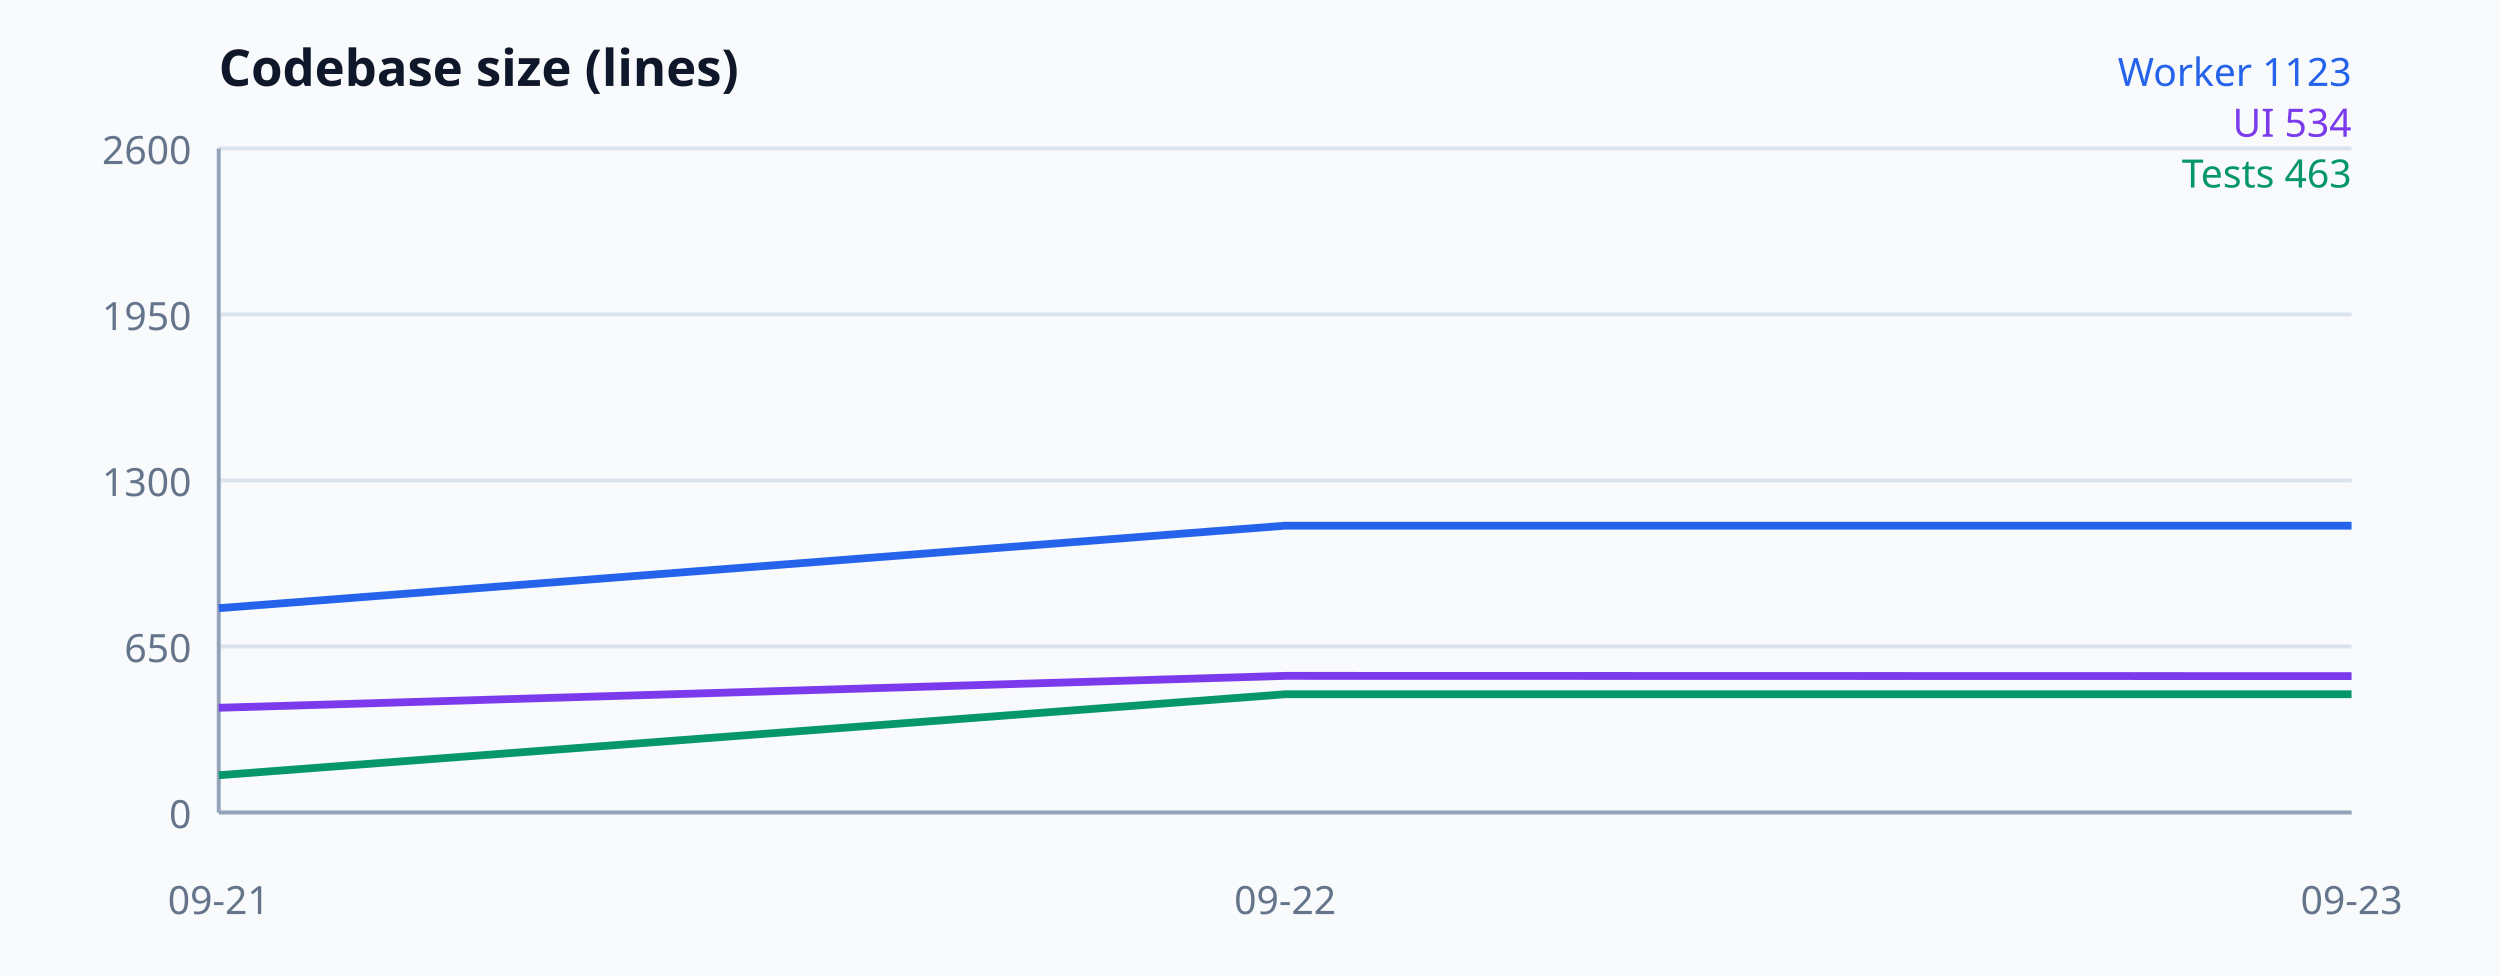
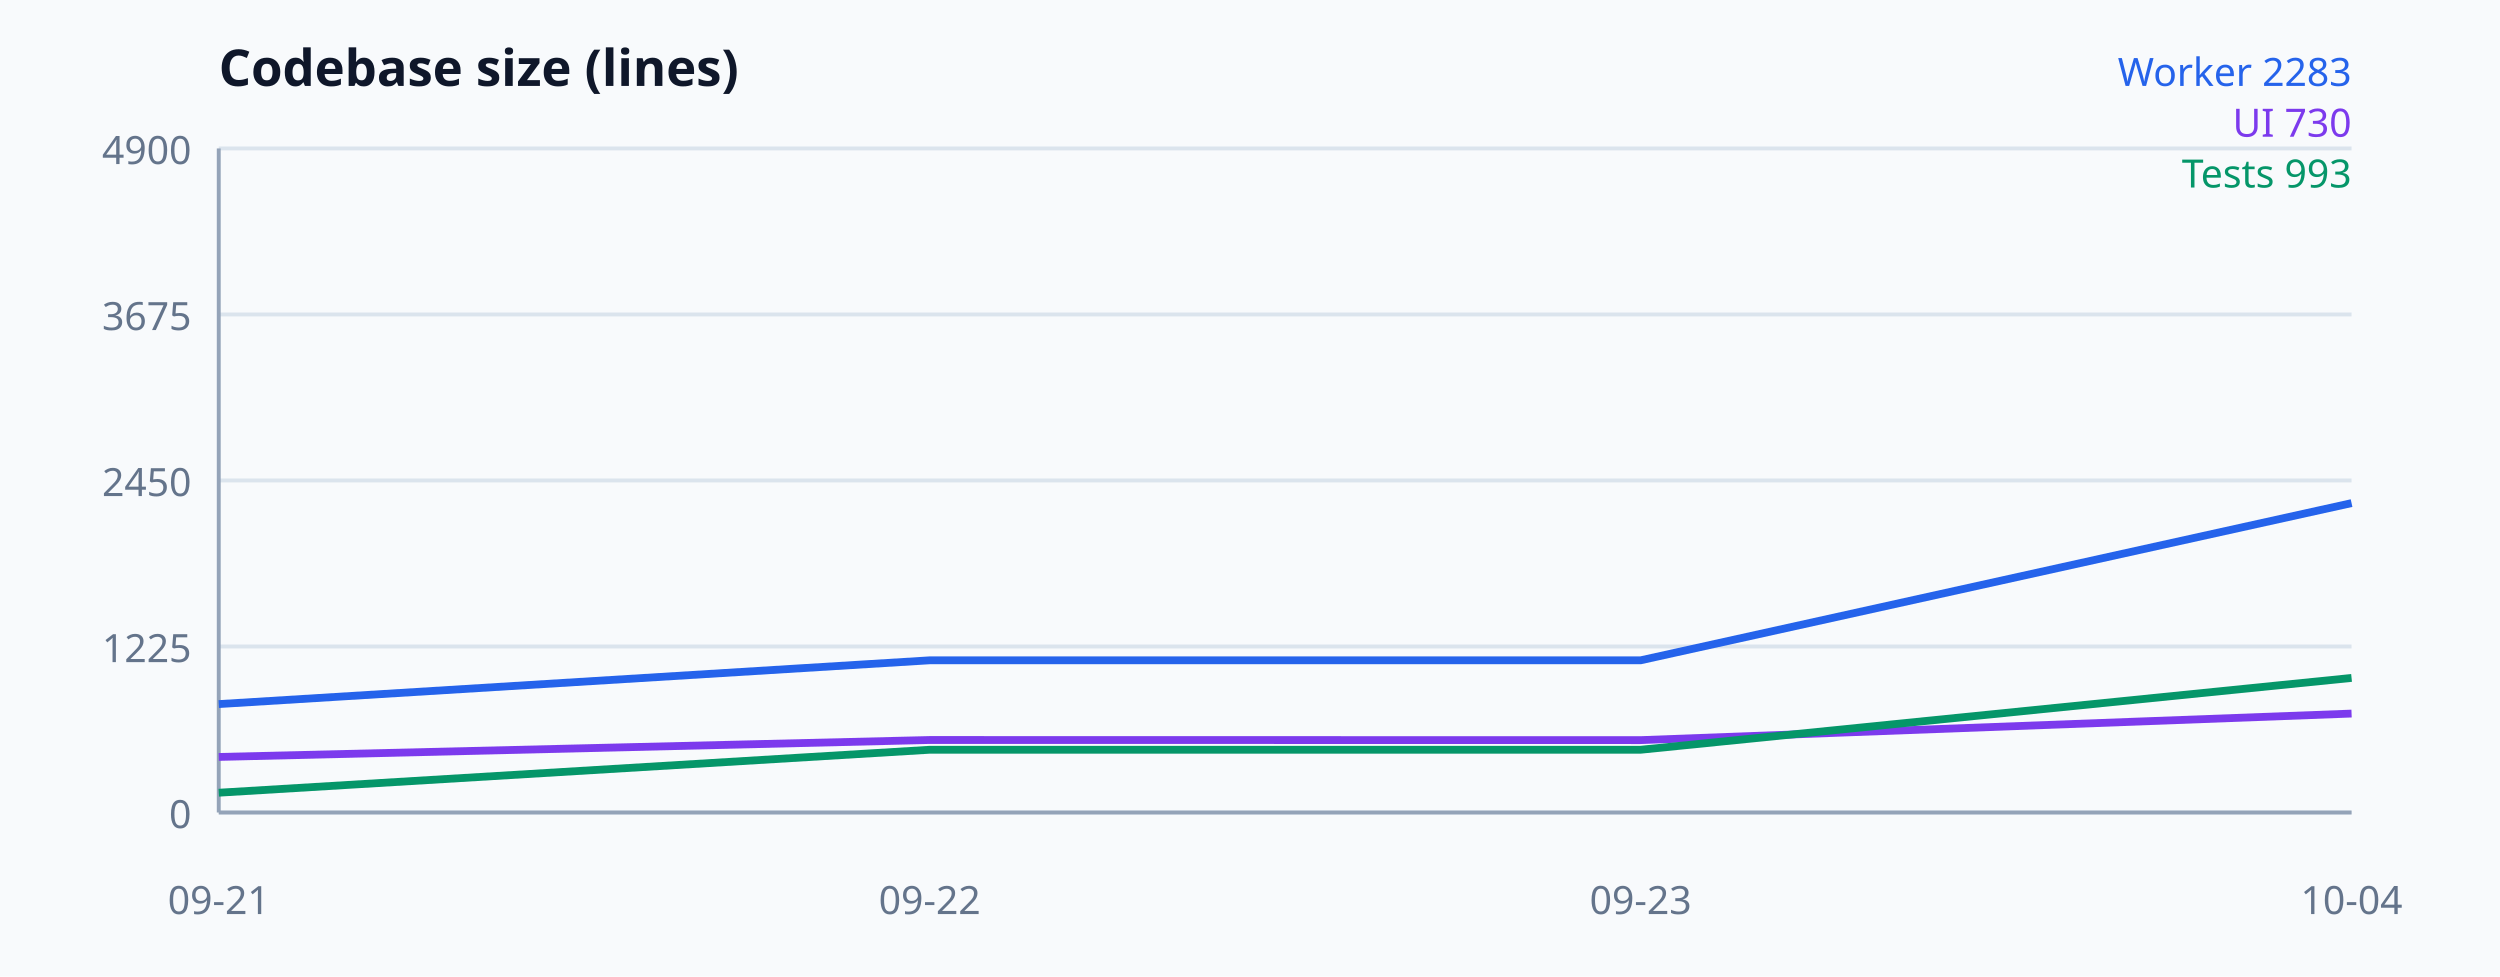
<svg xmlns="http://www.w3.org/2000/svg" width="640" height="250" viewBox="0 0 640 250" font-family="system-ui, sans-serif" aria-label="Codebase size">
  <rect width="100%" height="100%" fill="#f8fafc" />
  <text x="56" y="22" font-size="13" font-weight="700" fill="#0f172a">Codebase size (lines)</text>
  <line x1="56" y1="208" x2="602" y2="208" stroke="#dbe4ed" />
  <text x="49" y="212" text-anchor="end" font-size="10" fill="#64748b">0</text>
  <line x1="56" y1="165.5" x2="602" y2="165.5" stroke="#dbe4ed" />
-   <text x="49" y="169.5" text-anchor="end" font-size="10" fill="#64748b">650</text>
+   <text x="49" y="169.5" text-anchor="end" font-size="10" fill="#64748b">1225</text>
  <line x1="56" y1="123" x2="602" y2="123" stroke="#dbe4ed" />
-   <text x="49" y="127" text-anchor="end" font-size="10" fill="#64748b">1300</text>
+   <text x="49" y="127" text-anchor="end" font-size="10" fill="#64748b">2450</text>
  <line x1="56" y1="80.5" x2="602" y2="80.5" stroke="#dbe4ed" />
-   <text x="49" y="84.5" text-anchor="end" font-size="10" fill="#64748b">1950</text>
+   <text x="49" y="84.5" text-anchor="end" font-size="10" fill="#64748b">3675</text>
  <line x1="56" y1="38" x2="602" y2="38" stroke="#dbe4ed" />
-   <text x="49" y="42" text-anchor="end" font-size="10" fill="#64748b">2600</text>
+   <text x="49" y="42" text-anchor="end" font-size="10" fill="#64748b">4900</text>
  <line x1="56" y1="38" x2="56" y2="208" stroke="#94a3b8" />
  <line x1="56" y1="208" x2="602" y2="208" stroke="#94a3b8" />
-   <polyline fill="none" stroke="#2563eb" stroke-width="2" points="56,155.692 329,134.573 602,134.573" />
-   <polyline fill="none" stroke="#7c3aed" stroke-width="2" points="56,181.192 329,173.019 602,173.085" />
-   <polyline fill="none" stroke="#059669" stroke-width="2" points="56,198.454 329,177.727 602,177.727" />
+   <polyline fill="none" stroke="#2563eb" stroke-width="2" points="56,180.245 238,169.039 420,169.039 602,128.794" />
+   <polyline fill="none" stroke="#7c3aed" stroke-width="2" points="56,193.776 238,189.439 420,189.473 602,182.673" />
+   <polyline fill="none" stroke="#059669" stroke-width="2" points="56,202.935 238,191.937 420,191.937 602,173.549" />
  <text x="56" y="234" text-anchor="middle" font-size="10" fill="#64748b">09-21</text>
-   <text x="329" y="234" text-anchor="middle" font-size="10" fill="#64748b">09-22</text>
-   <text x="602" y="234" text-anchor="middle" font-size="10" fill="#64748b">09-23</text>
-   <text x="602" y="22" text-anchor="end" font-size="10" fill="#2563eb">Worker 1123</text>
-   <text x="602" y="35" text-anchor="end" font-size="10" fill="#7c3aed">UI 534</text>
-   <text x="602" y="48" text-anchor="end" font-size="10" fill="#059669">Tests 463</text>
+   <text x="238" y="234" text-anchor="middle" font-size="10" fill="#64748b">09-22</text>
+   <text x="420" y="234" text-anchor="middle" font-size="10" fill="#64748b">09-23</text>
+   <text x="602" y="234" text-anchor="middle" font-size="10" fill="#64748b">10-04</text>
+   <text x="602" y="22" text-anchor="end" font-size="10" fill="#2563eb">Worker 2283</text>
+   <text x="602" y="35" text-anchor="end" font-size="10" fill="#7c3aed">UI 730</text>
+   <text x="602" y="48" text-anchor="end" font-size="10" fill="#059669">Tests 993</text>
</svg>
